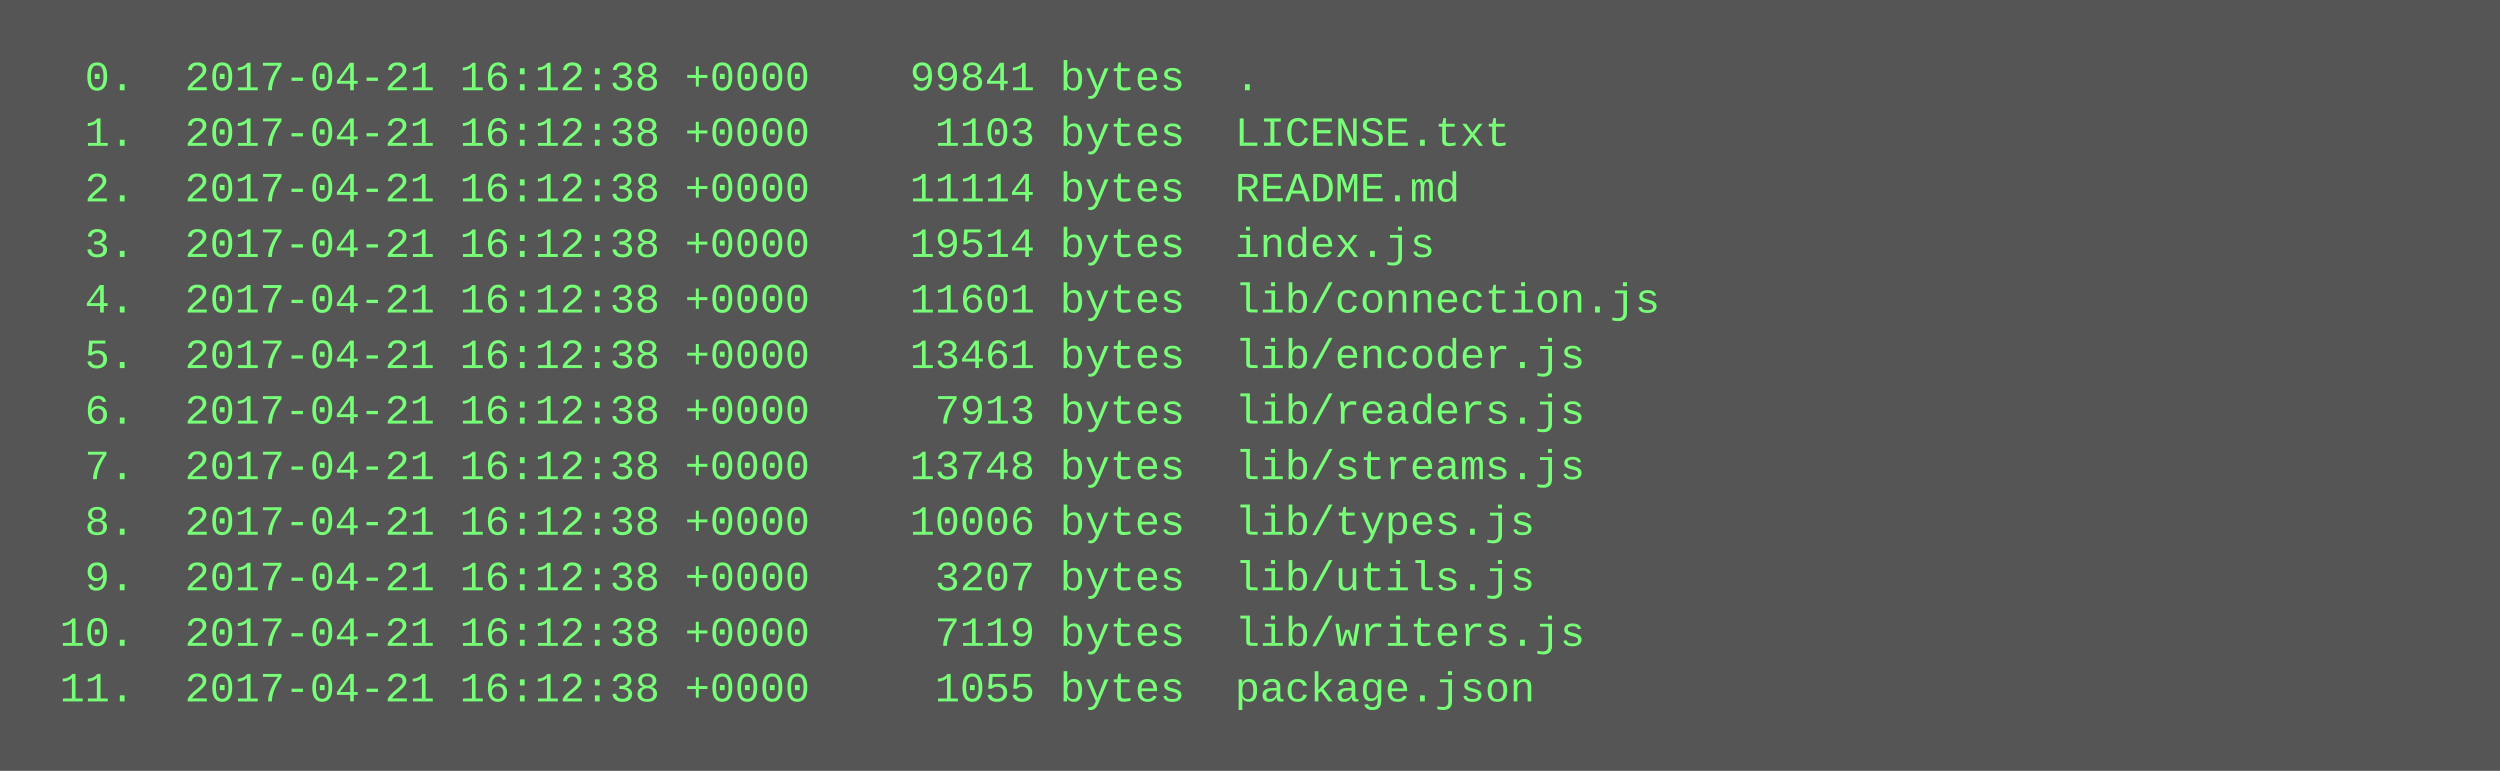
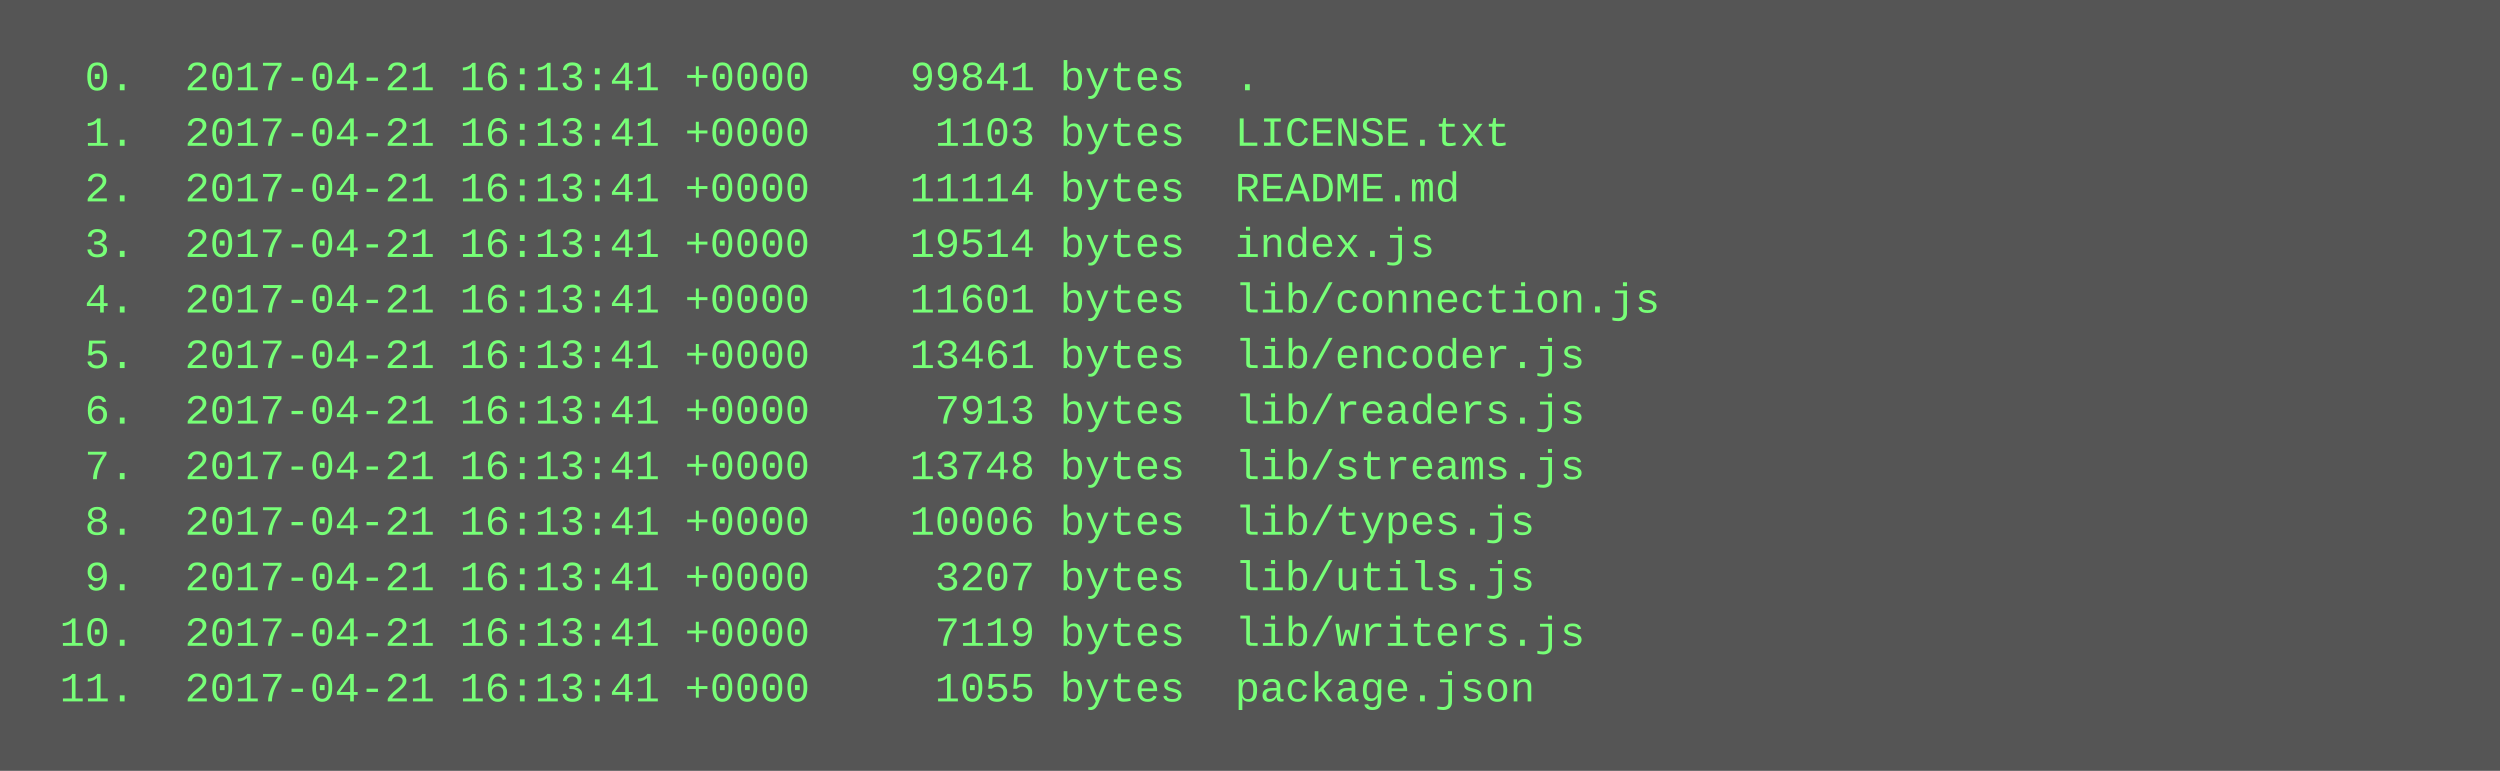
<svg xmlns="http://www.w3.org/2000/svg" height="222" width="720">
  <rect height="222" fill="#555" width="720" />
  <text fill="#7f7" font-family="Courier New" font-size="12" xml:space="preserve">
-     <tspan x="10" y="26">  0.  2017-04-21 16:12:38 +0000    99841 bytes  .</tspan>
-     <tspan x="10" y="42">  1.  2017-04-21 16:12:38 +0000     1103 bytes  LICENSE.txt</tspan>
-     <tspan x="10" y="58">  2.  2017-04-21 16:12:38 +0000    11114 bytes  README.md</tspan>
-     <tspan x="10" y="74">  3.  2017-04-21 16:12:38 +0000    19514 bytes  index.js</tspan>
-     <tspan x="10" y="90">  4.  2017-04-21 16:12:38 +0000    11601 bytes  lib/connection.js</tspan>
-     <tspan x="10" y="106">  5.  2017-04-21 16:12:38 +0000    13461 bytes  lib/encoder.js</tspan>
-     <tspan x="10" y="122">  6.  2017-04-21 16:12:38 +0000     7913 bytes  lib/readers.js</tspan>
-     <tspan x="10" y="138">  7.  2017-04-21 16:12:38 +0000    13748 bytes  lib/streams.js</tspan>
-     <tspan x="10" y="154">  8.  2017-04-21 16:12:38 +0000    10006 bytes  lib/types.js</tspan>
-     <tspan x="10" y="170">  9.  2017-04-21 16:12:38 +0000     3207 bytes  lib/utils.js</tspan>
-     <tspan x="10" y="186"> 10.  2017-04-21 16:12:38 +0000     7119 bytes  lib/writers.js</tspan>
-     <tspan x="10" y="202"> 11.  2017-04-21 16:12:38 +0000     1055 bytes  package.json</tspan>
+     <tspan x="10" y="26">  0.  2017-04-21 16:13:41 +0000    99841 bytes  .</tspan>
+     <tspan x="10" y="42">  1.  2017-04-21 16:13:41 +0000     1103 bytes  LICENSE.txt</tspan>
+     <tspan x="10" y="58">  2.  2017-04-21 16:13:41 +0000    11114 bytes  README.md</tspan>
+     <tspan x="10" y="74">  3.  2017-04-21 16:13:41 +0000    19514 bytes  index.js</tspan>
+     <tspan x="10" y="90">  4.  2017-04-21 16:13:41 +0000    11601 bytes  lib/connection.js</tspan>
+     <tspan x="10" y="106">  5.  2017-04-21 16:13:41 +0000    13461 bytes  lib/encoder.js</tspan>
+     <tspan x="10" y="122">  6.  2017-04-21 16:13:41 +0000     7913 bytes  lib/readers.js</tspan>
+     <tspan x="10" y="138">  7.  2017-04-21 16:13:41 +0000    13748 bytes  lib/streams.js</tspan>
+     <tspan x="10" y="154">  8.  2017-04-21 16:13:41 +0000    10006 bytes  lib/types.js</tspan>
+     <tspan x="10" y="170">  9.  2017-04-21 16:13:41 +0000     3207 bytes  lib/utils.js</tspan>
+     <tspan x="10" y="186"> 10.  2017-04-21 16:13:41 +0000     7119 bytes  lib/writers.js</tspan>
+     <tspan x="10" y="202"> 11.  2017-04-21 16:13:41 +0000     1055 bytes  package.json</tspan>
  </text>
</svg>
